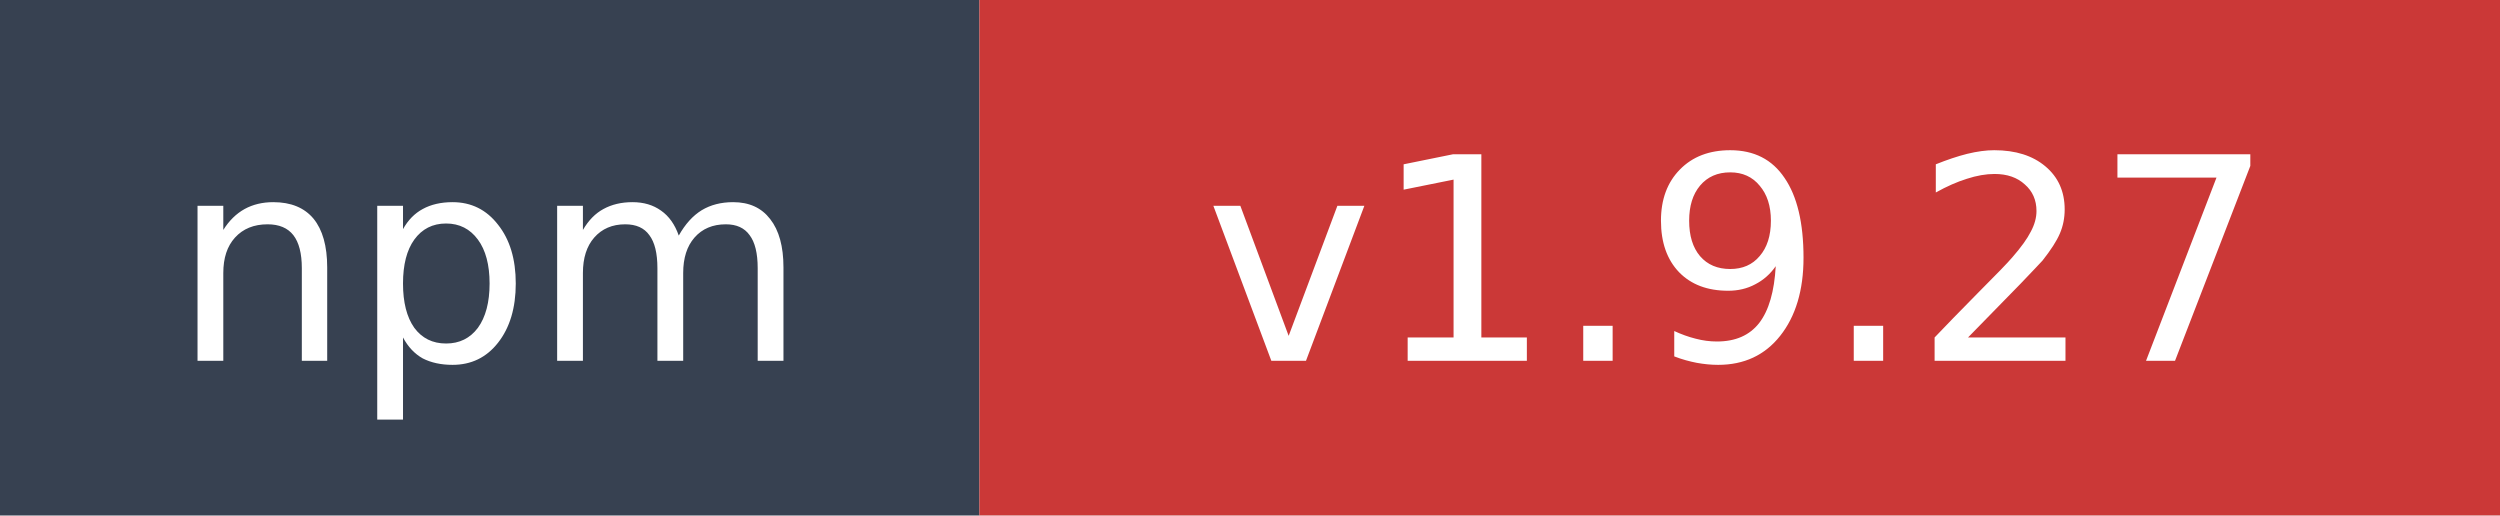
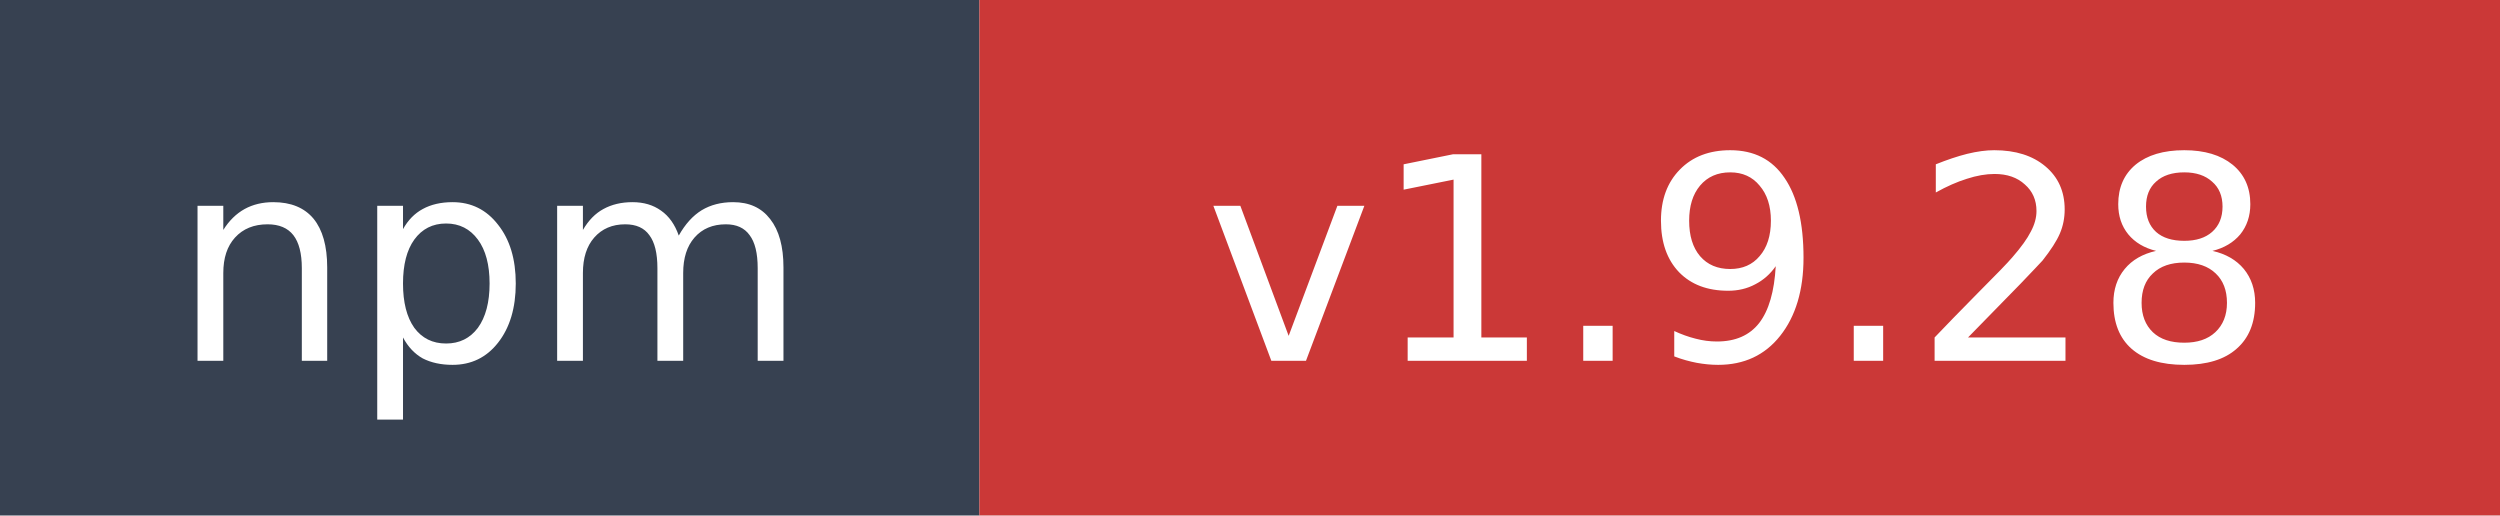
- <svg xmlns="http://www.w3.org/2000/svg" width="97" height="20" role="img" aria-label="npm: v1.9.27">
+ <svg xmlns="http://www.w3.org/2000/svg" width="97" height="20" role="img" aria-label="npm: v1.9.28">
  <rect width="38" height="20" fill="#374151" />
  <rect x="38" width="59" height="20" fill="#cb3837" />
  <text x="19" y="14" fill="#ffffff" font-family="Verdana,Geneva,DejaVu Sans,sans-serif" font-size="11" text-anchor="middle">npm</text>
-   <text x="67.5" y="14" fill="#ffffff" font-family="Verdana,Geneva,DejaVu Sans,sans-serif" font-size="11" text-anchor="middle">v1.9.27</text>
+   <text x="67.5" y="14" fill="#ffffff" font-family="Verdana,Geneva,DejaVu Sans,sans-serif" font-size="11" text-anchor="middle">v1.9.28</text>
</svg>
